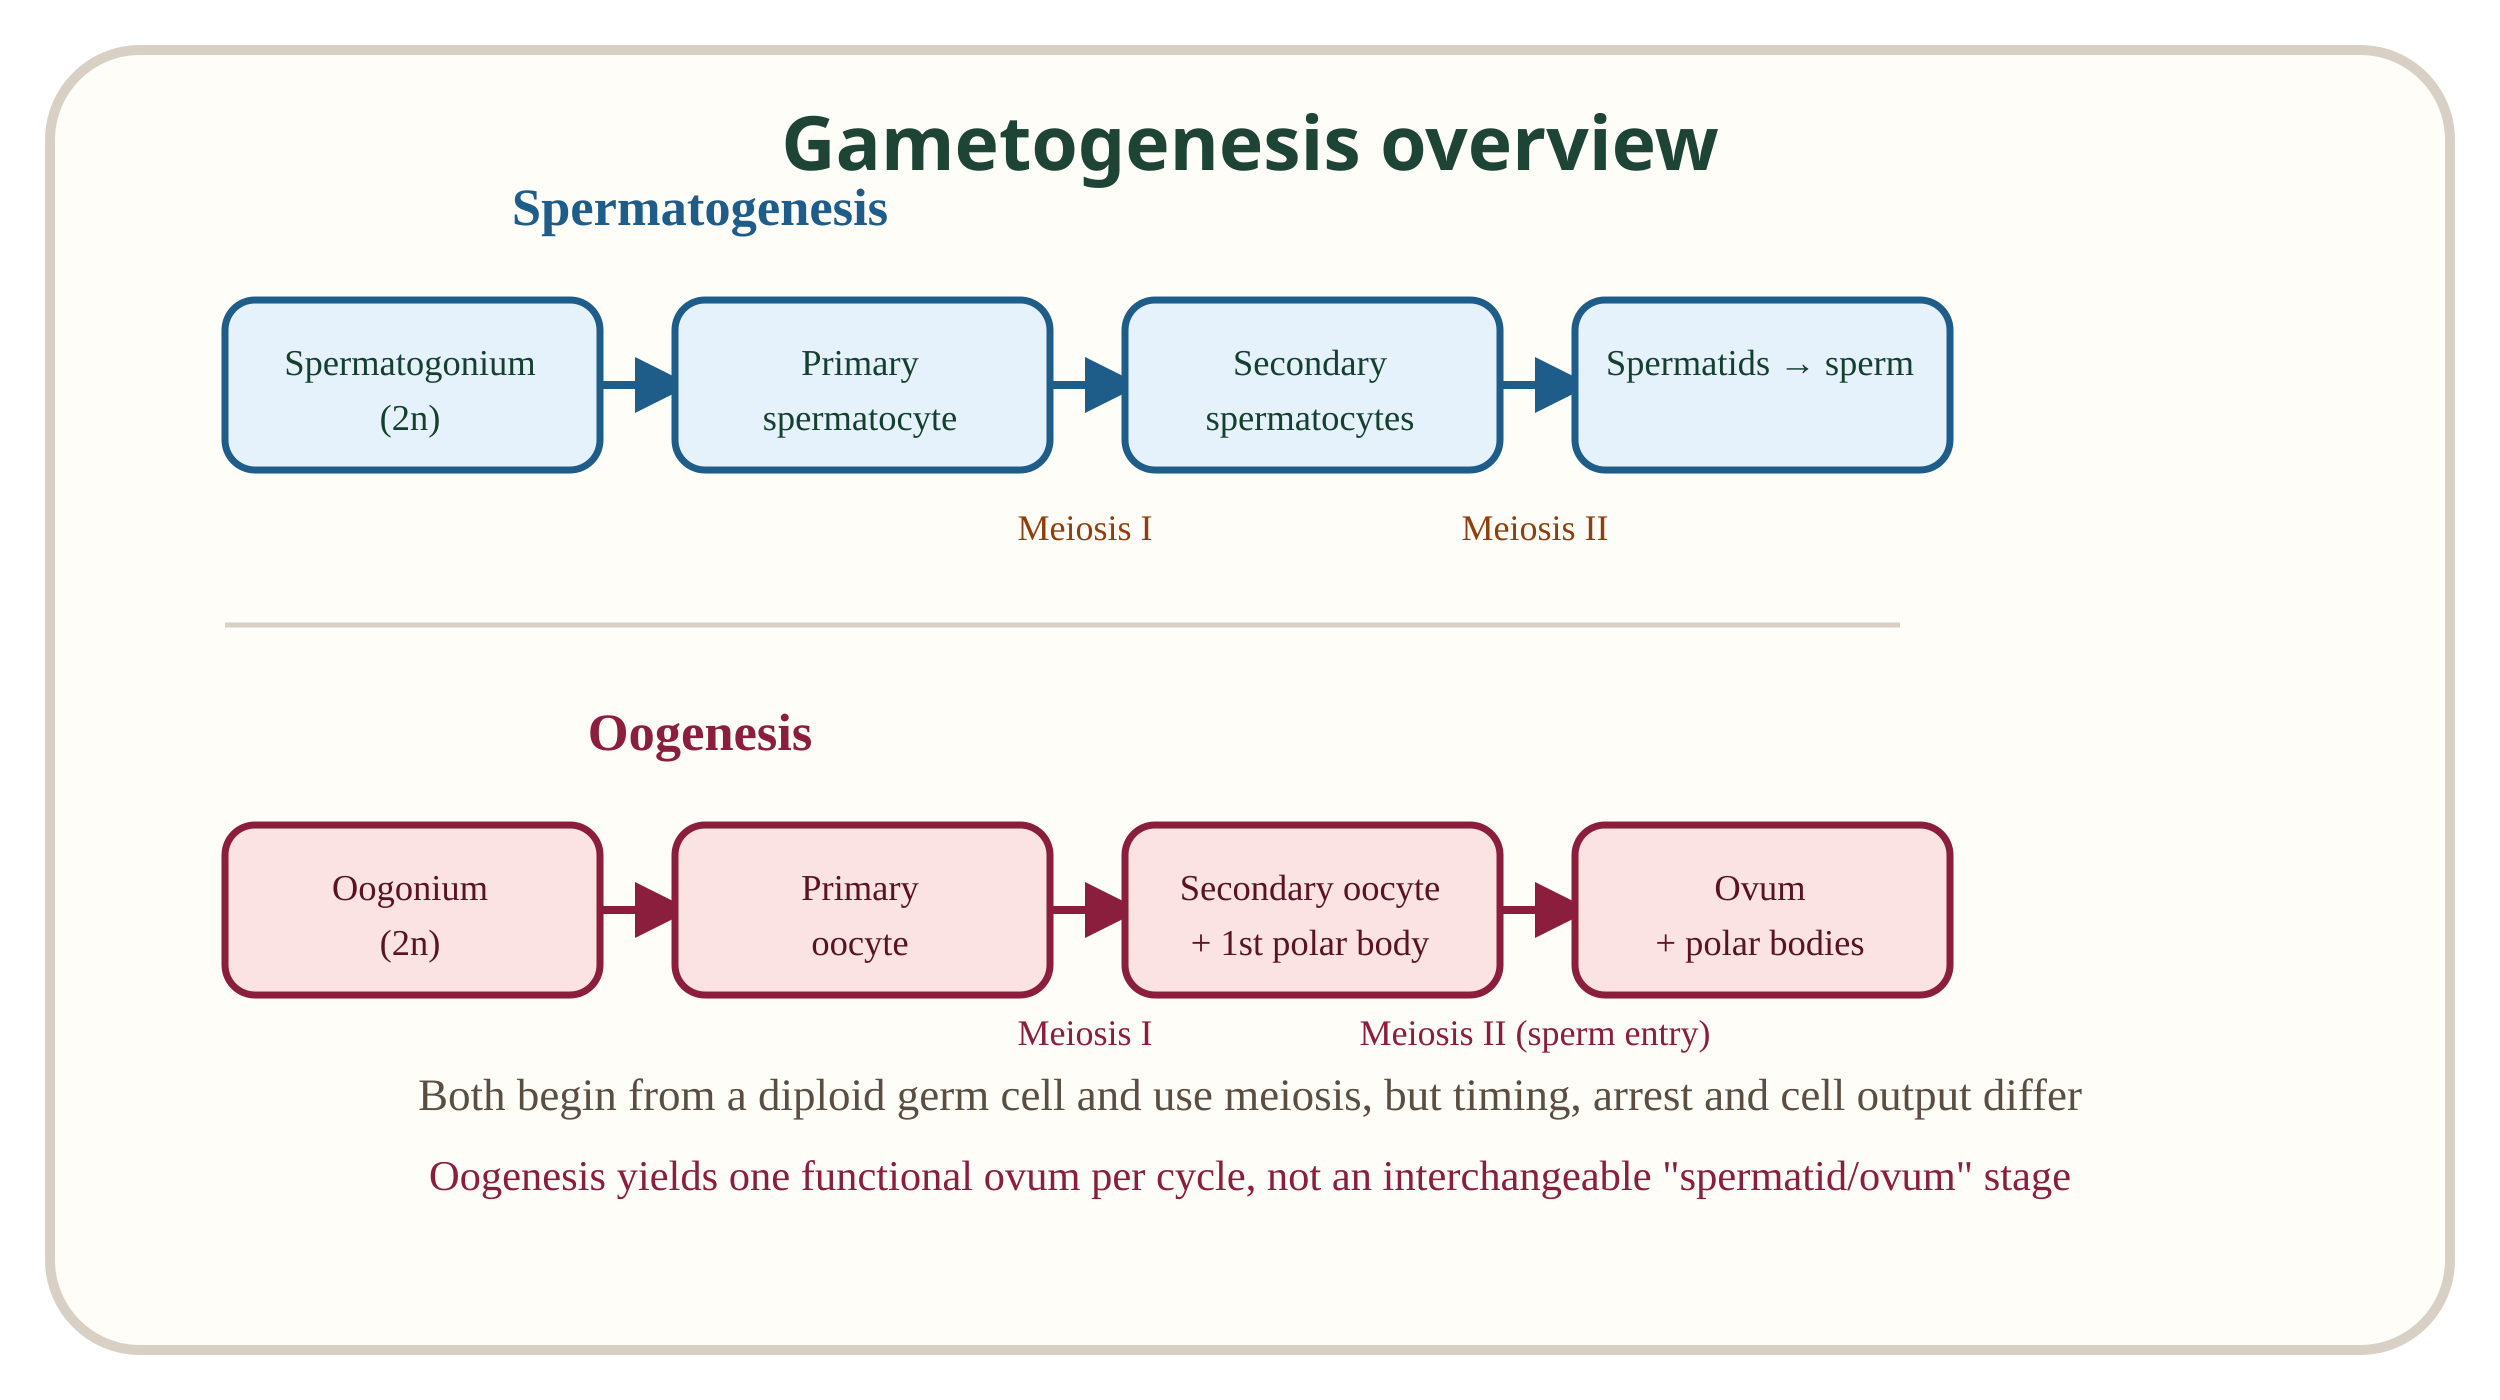
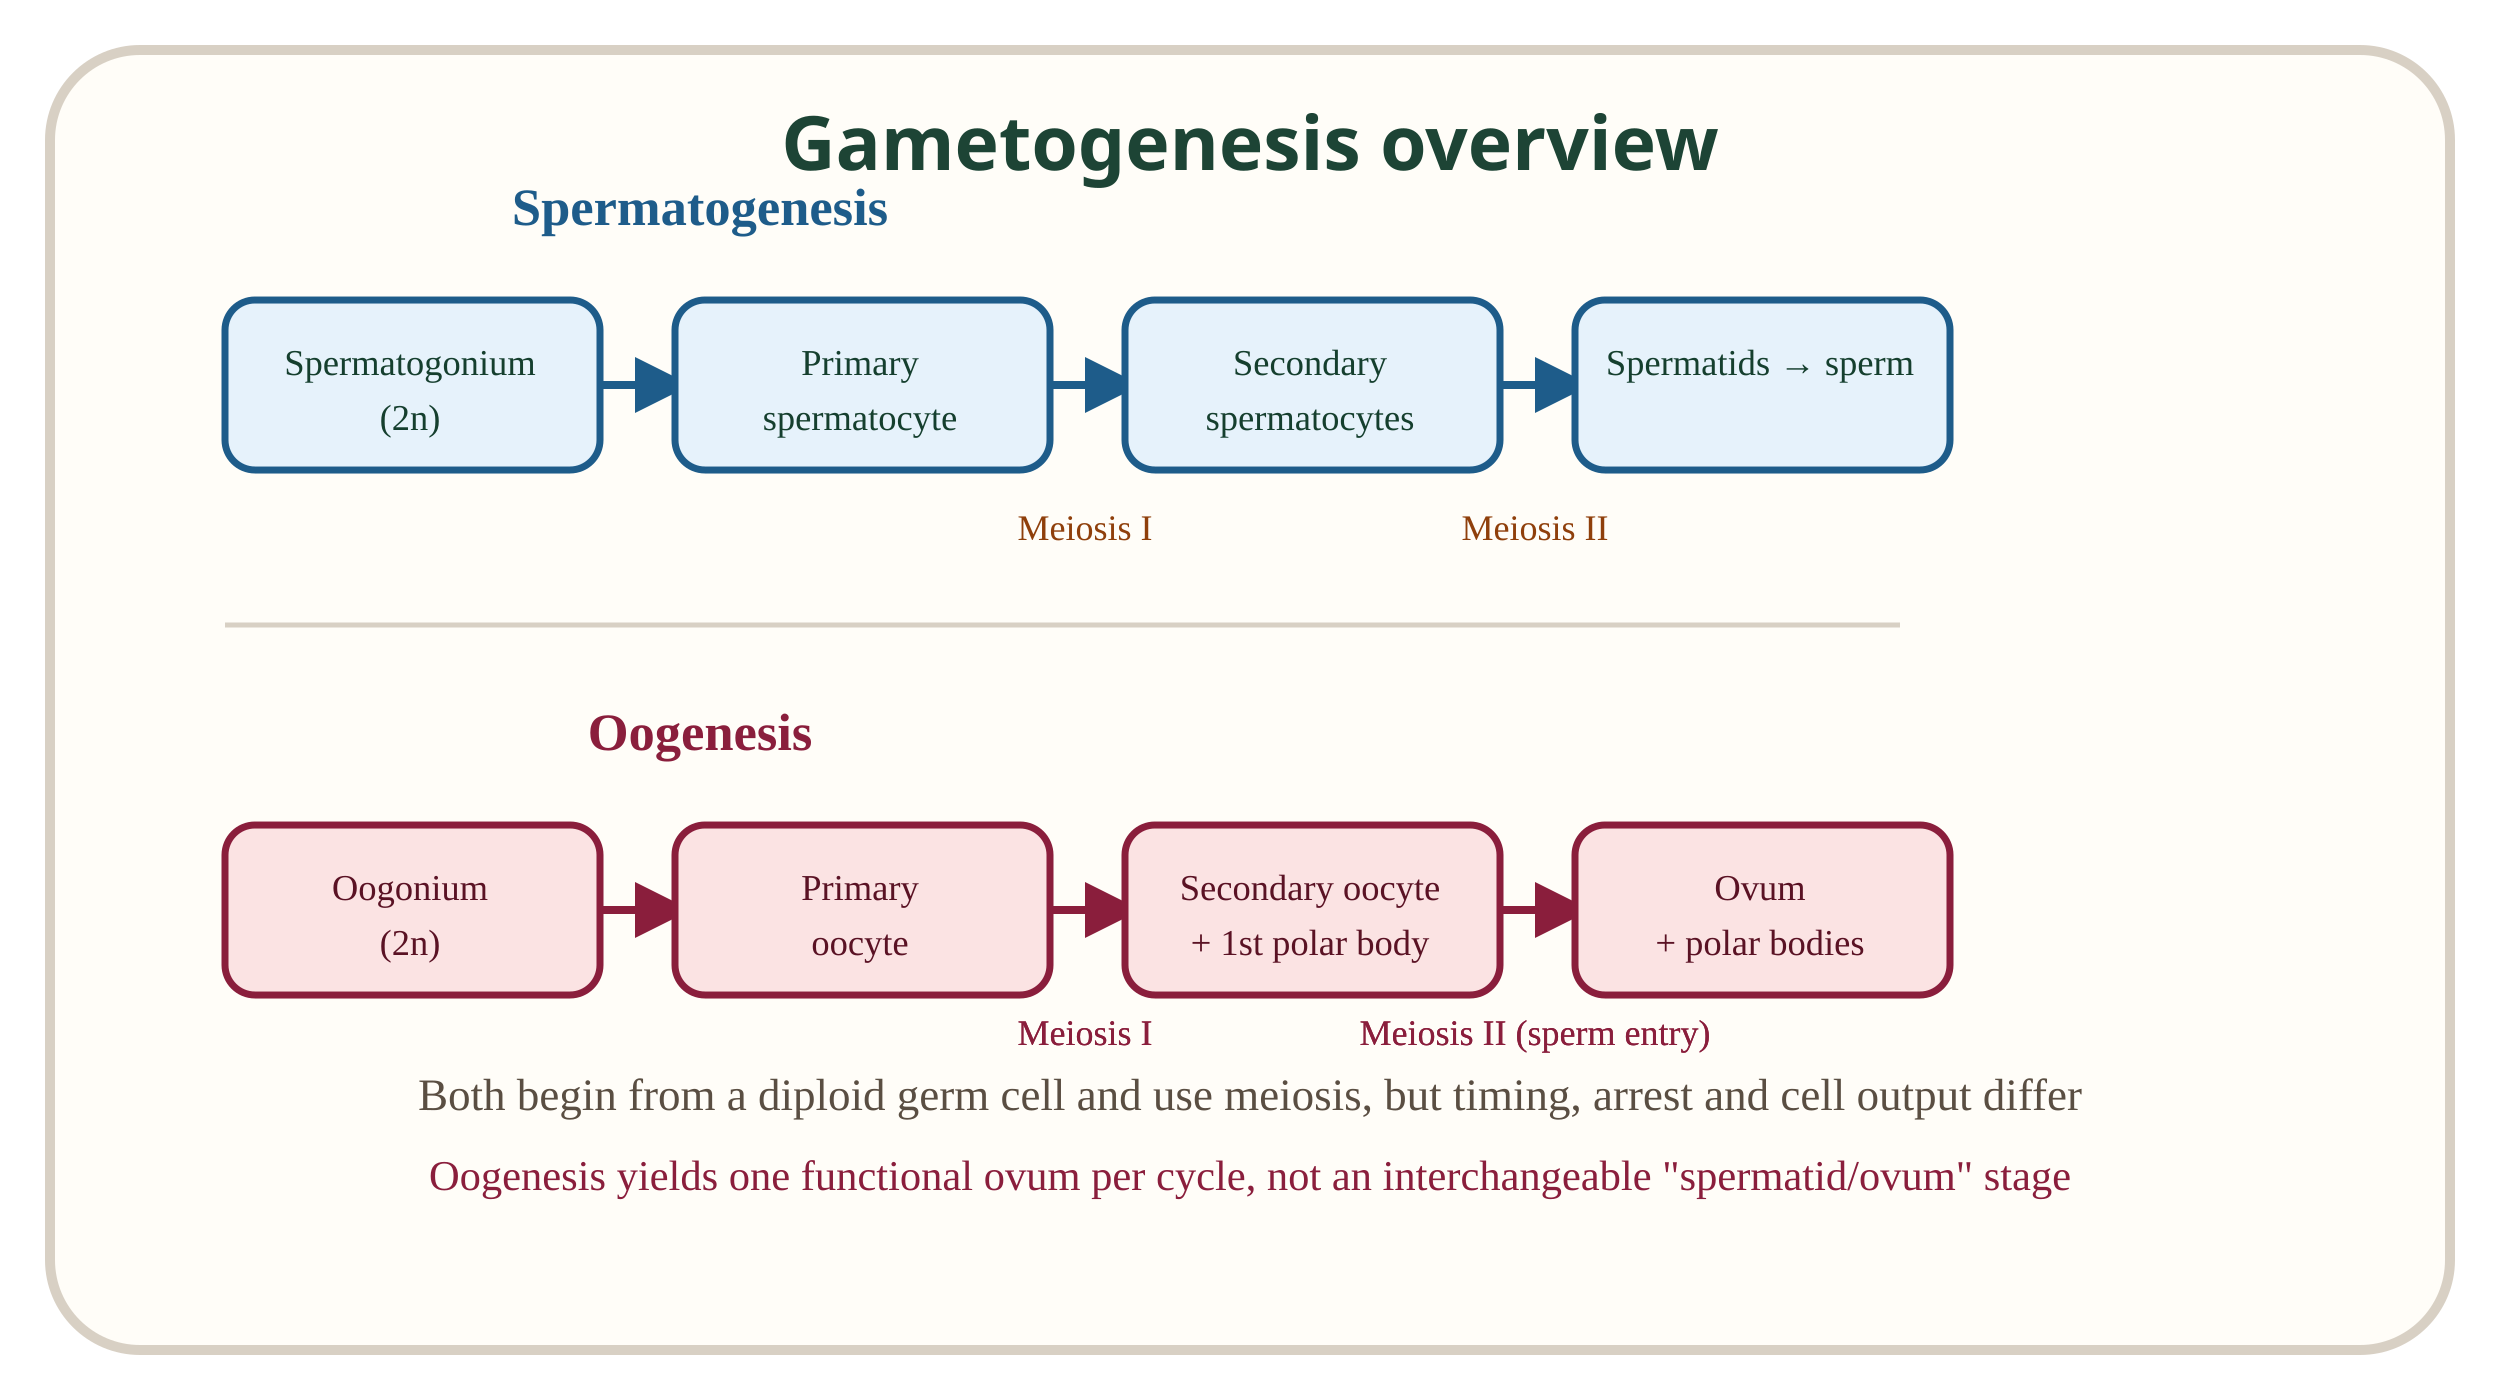
<svg xmlns="http://www.w3.org/2000/svg" viewBox="0 0 500 280" role="img" aria-label="Parallel spermatogenesis and oogenesis pathways from germ cell to gametes via meiosis">
  <style>.svg-title{font-family:sans-serif;font-size:15px;font-weight:bold;fill:#1d4435}</style>
  <rect x="10" y="10" width="480" height="260" rx="18" fill="#fffdf8" stroke="#d8d0c4" stroke-width="2" />
  <text x="250" y="34" text-anchor="middle" class="svg-title">Gametogenesis overview</text>
  <defs>
    <marker id="arr17a" markerWidth="7" markerHeight="7" refX="5" refY="3.5" orient="auto">
      <path d="M0,0 L7,3.5 L0,7 Z" fill="#1e5c8a" />
    </marker>
  </defs>
  <text x="140" y="45" text-anchor="middle" font-size="10.5" font-weight="bold" fill="#1e5c8a">Spermatogenesis</text>
  <rect x="45" y="60" width="75" height="34" rx="6" fill="#e6f2fb" stroke="#1e5c8a" stroke-width="1.4" />
  <text x="82" y="75" text-anchor="middle" font-size="7.3" fill="#153f2e">Spermatogonium</text>
  <text x="82" y="86" text-anchor="middle" font-size="7.3" fill="#153f2e">(2n)</text>
  <line x1="120" y1="77" x2="135" y2="77" stroke="#1e5c8a" stroke-width="1.6" marker-end="url(#arr17a)" />
  <rect x="135" y="60" width="75" height="34" rx="6" fill="#e6f2fb" stroke="#1e5c8a" stroke-width="1.4" />
  <text x="172" y="75" text-anchor="middle" font-size="7.3" fill="#153f2e">Primary</text>
  <text x="172" y="86" text-anchor="middle" font-size="7.3" fill="#153f2e">spermatocyte</text>
  <line x1="210" y1="77" x2="225" y2="77" stroke="#1e5c8a" stroke-width="1.6" marker-end="url(#arr17a)" />
  <rect x="225" y="60" width="75" height="34" rx="6" fill="#e6f2fb" stroke="#1e5c8a" stroke-width="1.4" />
  <text x="262" y="75" text-anchor="middle" font-size="7.3" fill="#153f2e">Secondary</text>
  <text x="262" y="86" text-anchor="middle" font-size="7.3" fill="#153f2e">spermatocytes</text>
  <line x1="300" y1="77" x2="315" y2="77" stroke="#1e5c8a" stroke-width="1.6" marker-end="url(#arr17a)" />
  <rect x="315" y="60" width="75" height="34" rx="6" fill="#e6f2fb" stroke="#1e5c8a" stroke-width="1.4" />
  <text x="352" y="75" text-anchor="middle" font-size="7.3" fill="#153f2e">Spermatids → sperm</text>
  <text x="217" y="108" text-anchor="middle" font-size="7.2" fill="#8f3f0b">Meiosis I</text>
  <text x="307" y="108" text-anchor="middle" font-size="7.2" fill="#8f3f0b">Meiosis II</text>
  <line x1="45" y1="125" x2="380" y2="125" stroke="#d8d0c4" stroke-width="1" />
  <text x="140" y="150" text-anchor="middle" font-size="10.5" font-weight="bold" fill="#8a1e3c">Oogenesis</text>
  <rect x="45" y="165" width="75" height="34" rx="6" fill="#fbe3e3" stroke="#8a1e3c" stroke-width="1.4" />
  <text x="82" y="180" text-anchor="middle" font-size="7.3" fill="#5a1224">Oogonium</text>
  <text x="82" y="191" text-anchor="middle" font-size="7.3" fill="#5a1224">(2n)</text>
  <line x1="120" y1="182" x2="135" y2="182" stroke="#8a1e3c" stroke-width="1.6" marker-end="url(#arr17b)" />
  <rect x="135" y="165" width="75" height="34" rx="6" fill="#fbe3e3" stroke="#8a1e3c" stroke-width="1.4" />
  <text x="172" y="180" text-anchor="middle" font-size="7.3" fill="#5a1224">Primary</text>
  <text x="172" y="191" text-anchor="middle" font-size="7.3" fill="#5a1224">oocyte</text>
  <line x1="210" y1="182" x2="225" y2="182" stroke="#8a1e3c" stroke-width="1.6" marker-end="url(#arr17b)" />
  <rect x="225" y="165" width="75" height="34" rx="6" fill="#fbe3e3" stroke="#8a1e3c" stroke-width="1.4" />
  <text x="262" y="180" text-anchor="middle" font-size="7.3" fill="#5a1224">Secondary oocyte</text>
  <text x="262" y="191" text-anchor="middle" font-size="7.3" fill="#5a1224">+ 1st polar body</text>
  <line x1="300" y1="182" x2="315" y2="182" stroke="#8a1e3c" stroke-width="1.6" marker-end="url(#arr17b)" />
  <rect x="315" y="165" width="75" height="34" rx="6" fill="#fbe3e3" stroke="#8a1e3c" stroke-width="1.4" />
  <text x="352" y="180" text-anchor="middle" font-size="7.3" fill="#5a1224">Ovum</text>
  <text x="352" y="191" text-anchor="middle" font-size="7.3" fill="#5a1224">+ polar bodies</text>
  <text x="217" y="209" text-anchor="middle" font-size="7.2" fill="#8a1e3c">Meiosis I</text>
  <text x="307" y="209" text-anchor="middle" font-size="7.2" fill="#8a1e3c">Meiosis II (sperm entry)</text>
+   <text x="217" y="209" text-anchor="middle" font-size="7.2" fill="#8a1e3c">Meiosis I</text>
+   <text x="307" y="209" text-anchor="middle" font-size="7.2" fill="#8a1e3c">Meiosis II (sperm entry)</text>
  <text x="250" y="222" text-anchor="middle" font-size="9" fill="#5a4e42">Both begin from a diploid germ cell and use meiosis, but timing, arrest and cell output differ</text>
  <text x="250" y="238" text-anchor="middle" font-size="8.5" fill="#8a1e3c">Oogenesis yields one functional ovum per cycle, not an interchangeable "spermatid/ovum" stage</text>
  <defs>
    <marker id="arr17b" markerWidth="7" markerHeight="7" refX="5" refY="3.5" orient="auto">
      <path d="M0,0 L7,3.5 L0,7 Z" fill="#8a1e3c" />
    </marker>
  </defs>
</svg>
